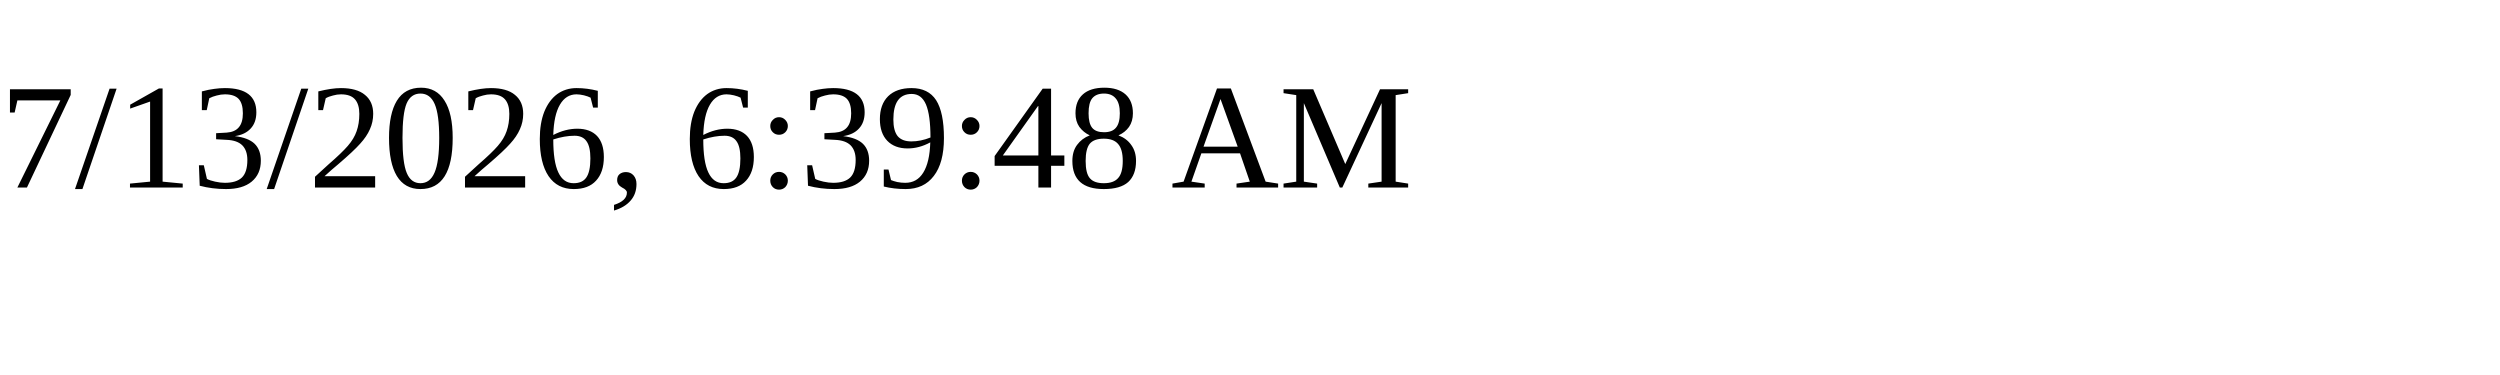
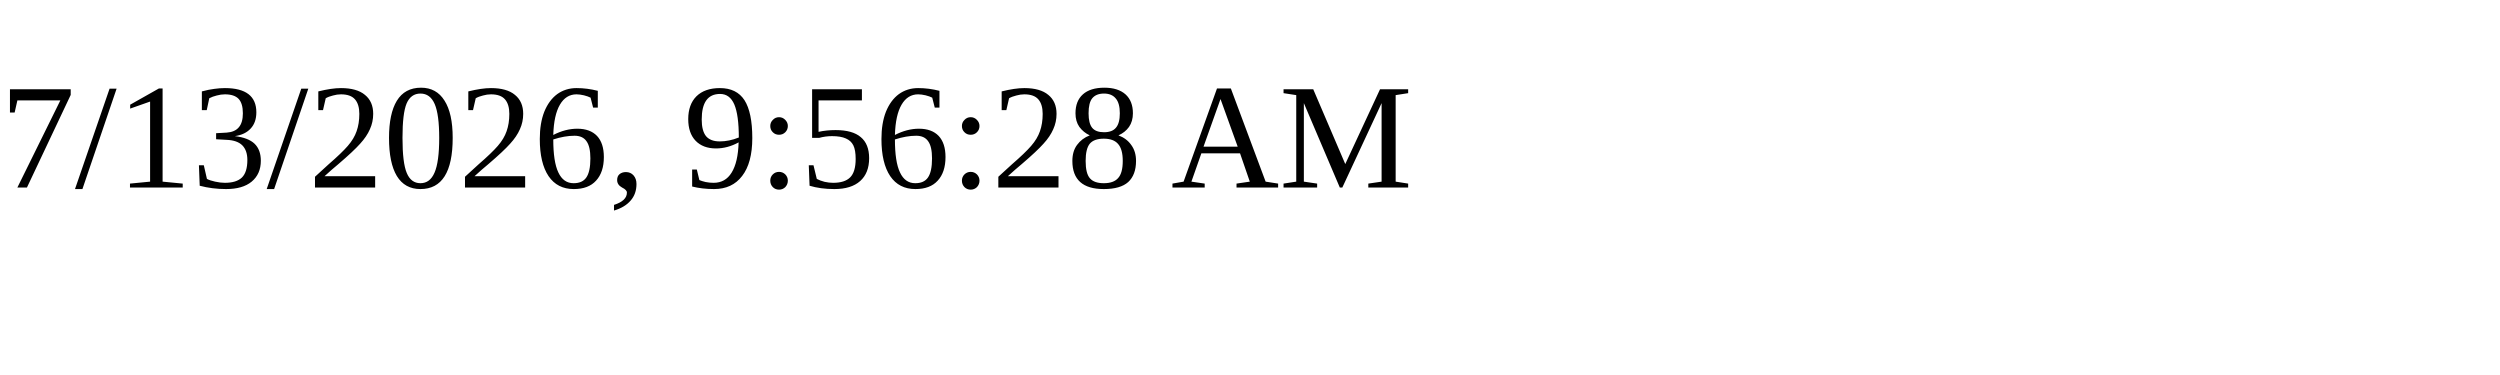
<svg xmlns="http://www.w3.org/2000/svg" height="30" width="200">
-   <text x="0" y="15">7/13/2026, 6:39:48 AM</text>
+   <text x="0" y="15">7/13/2026, 9:56:28 AM</text>
</svg>
